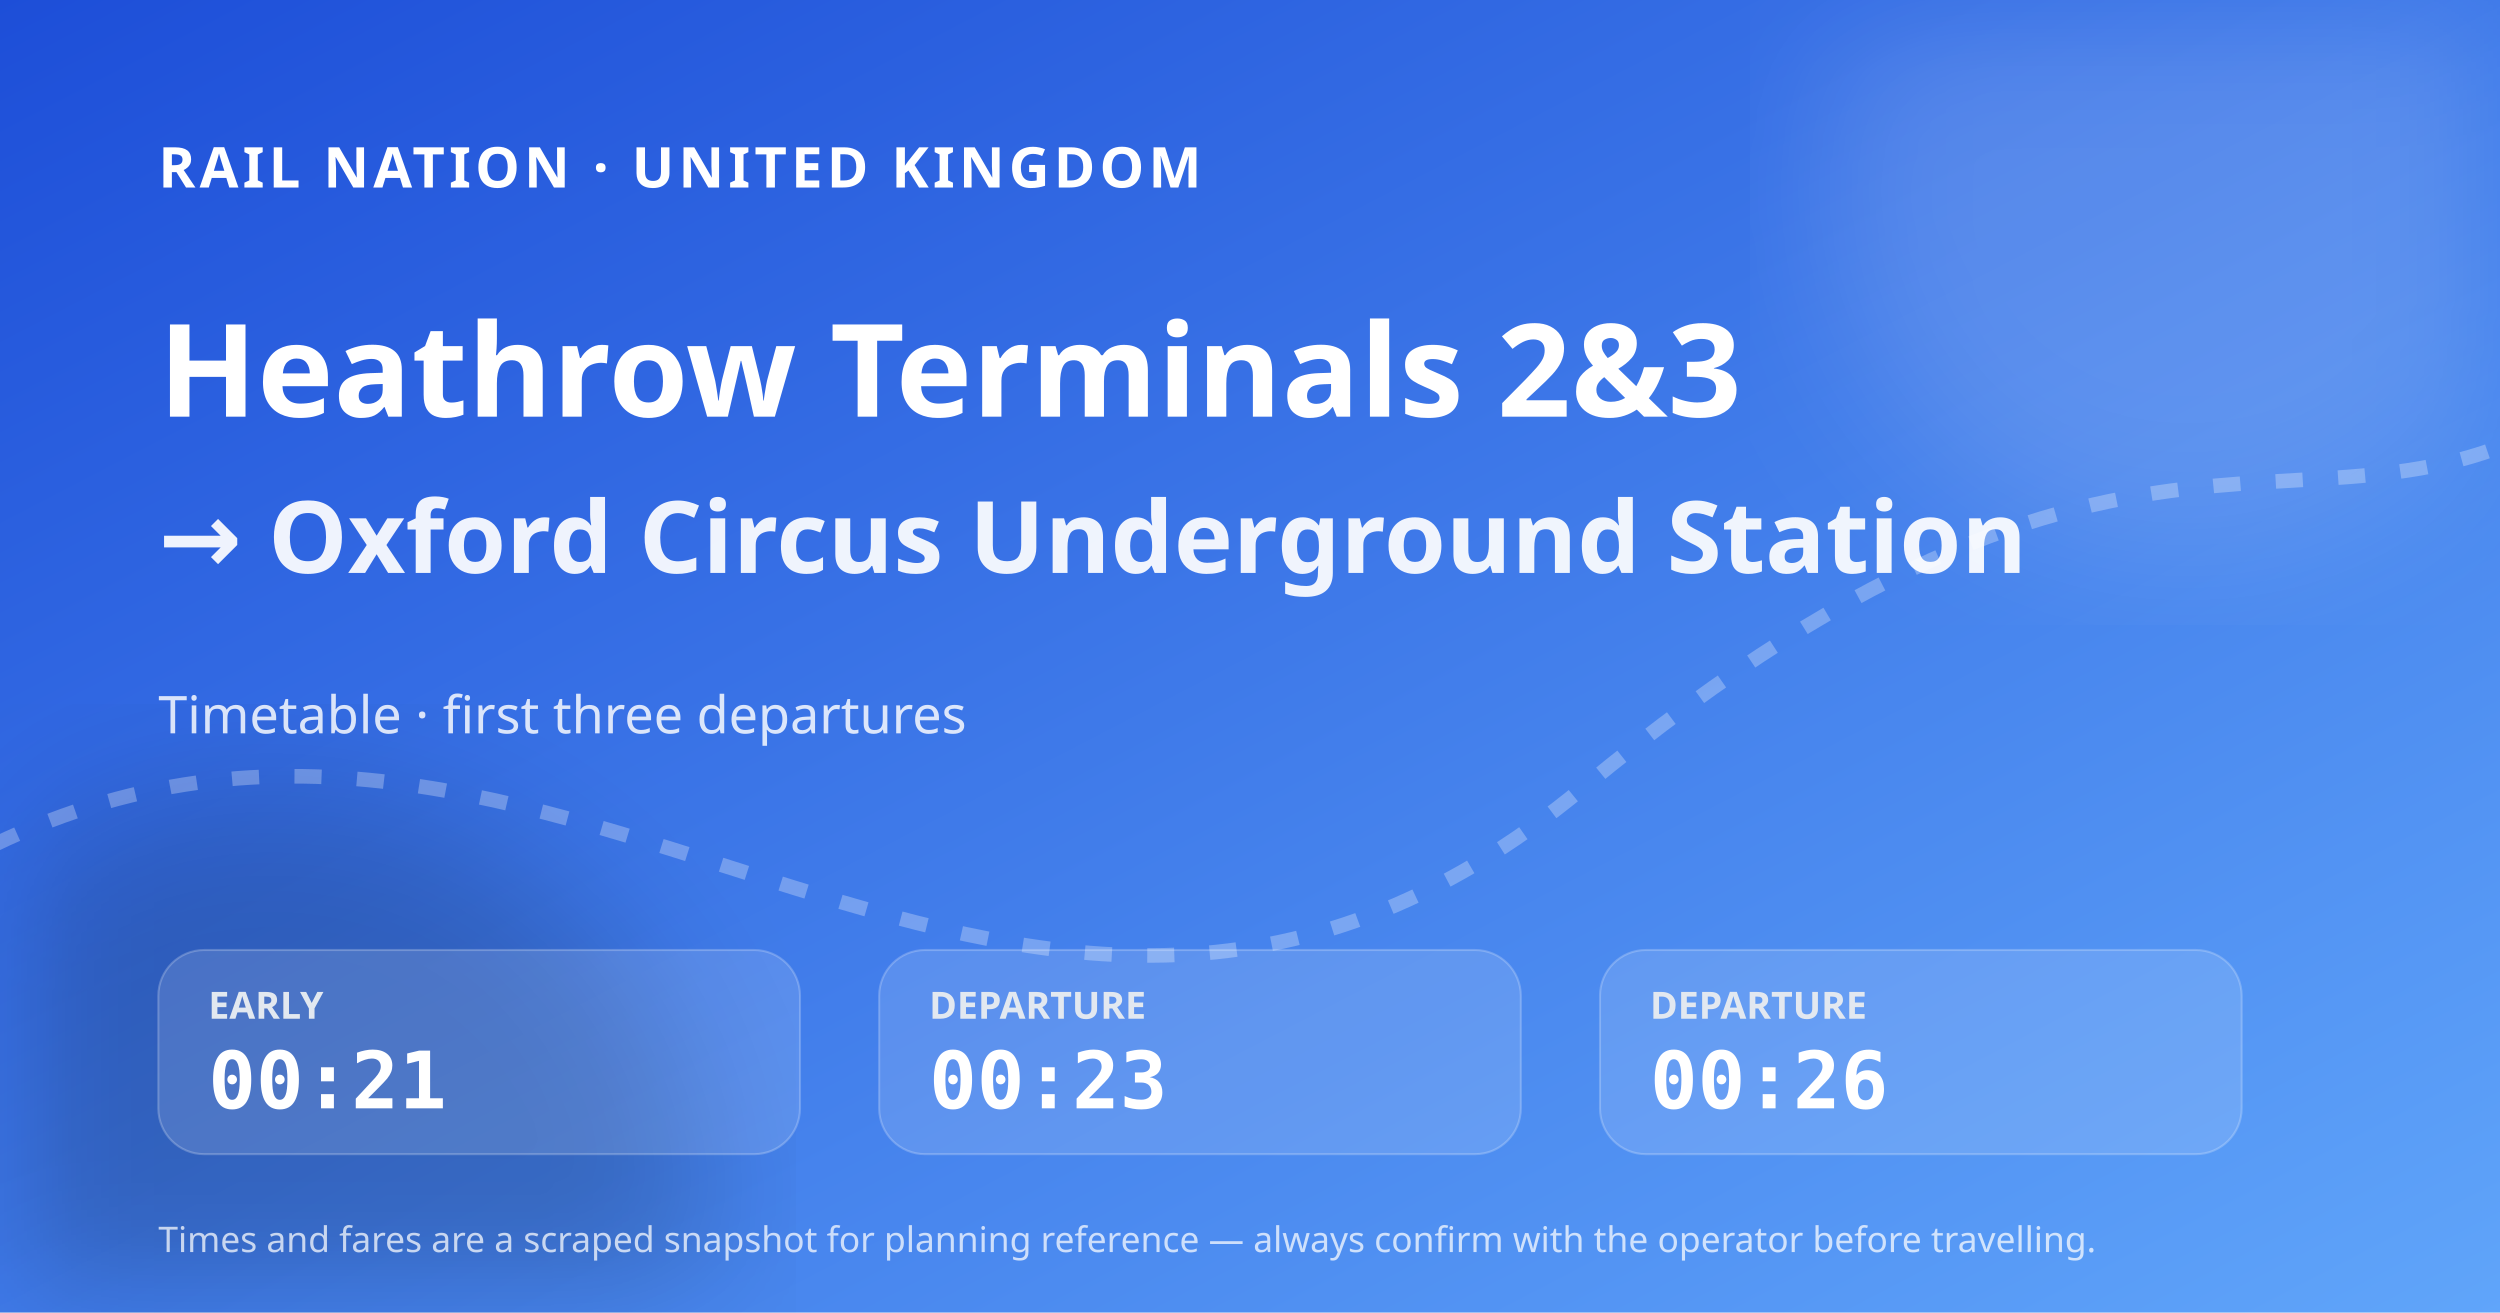
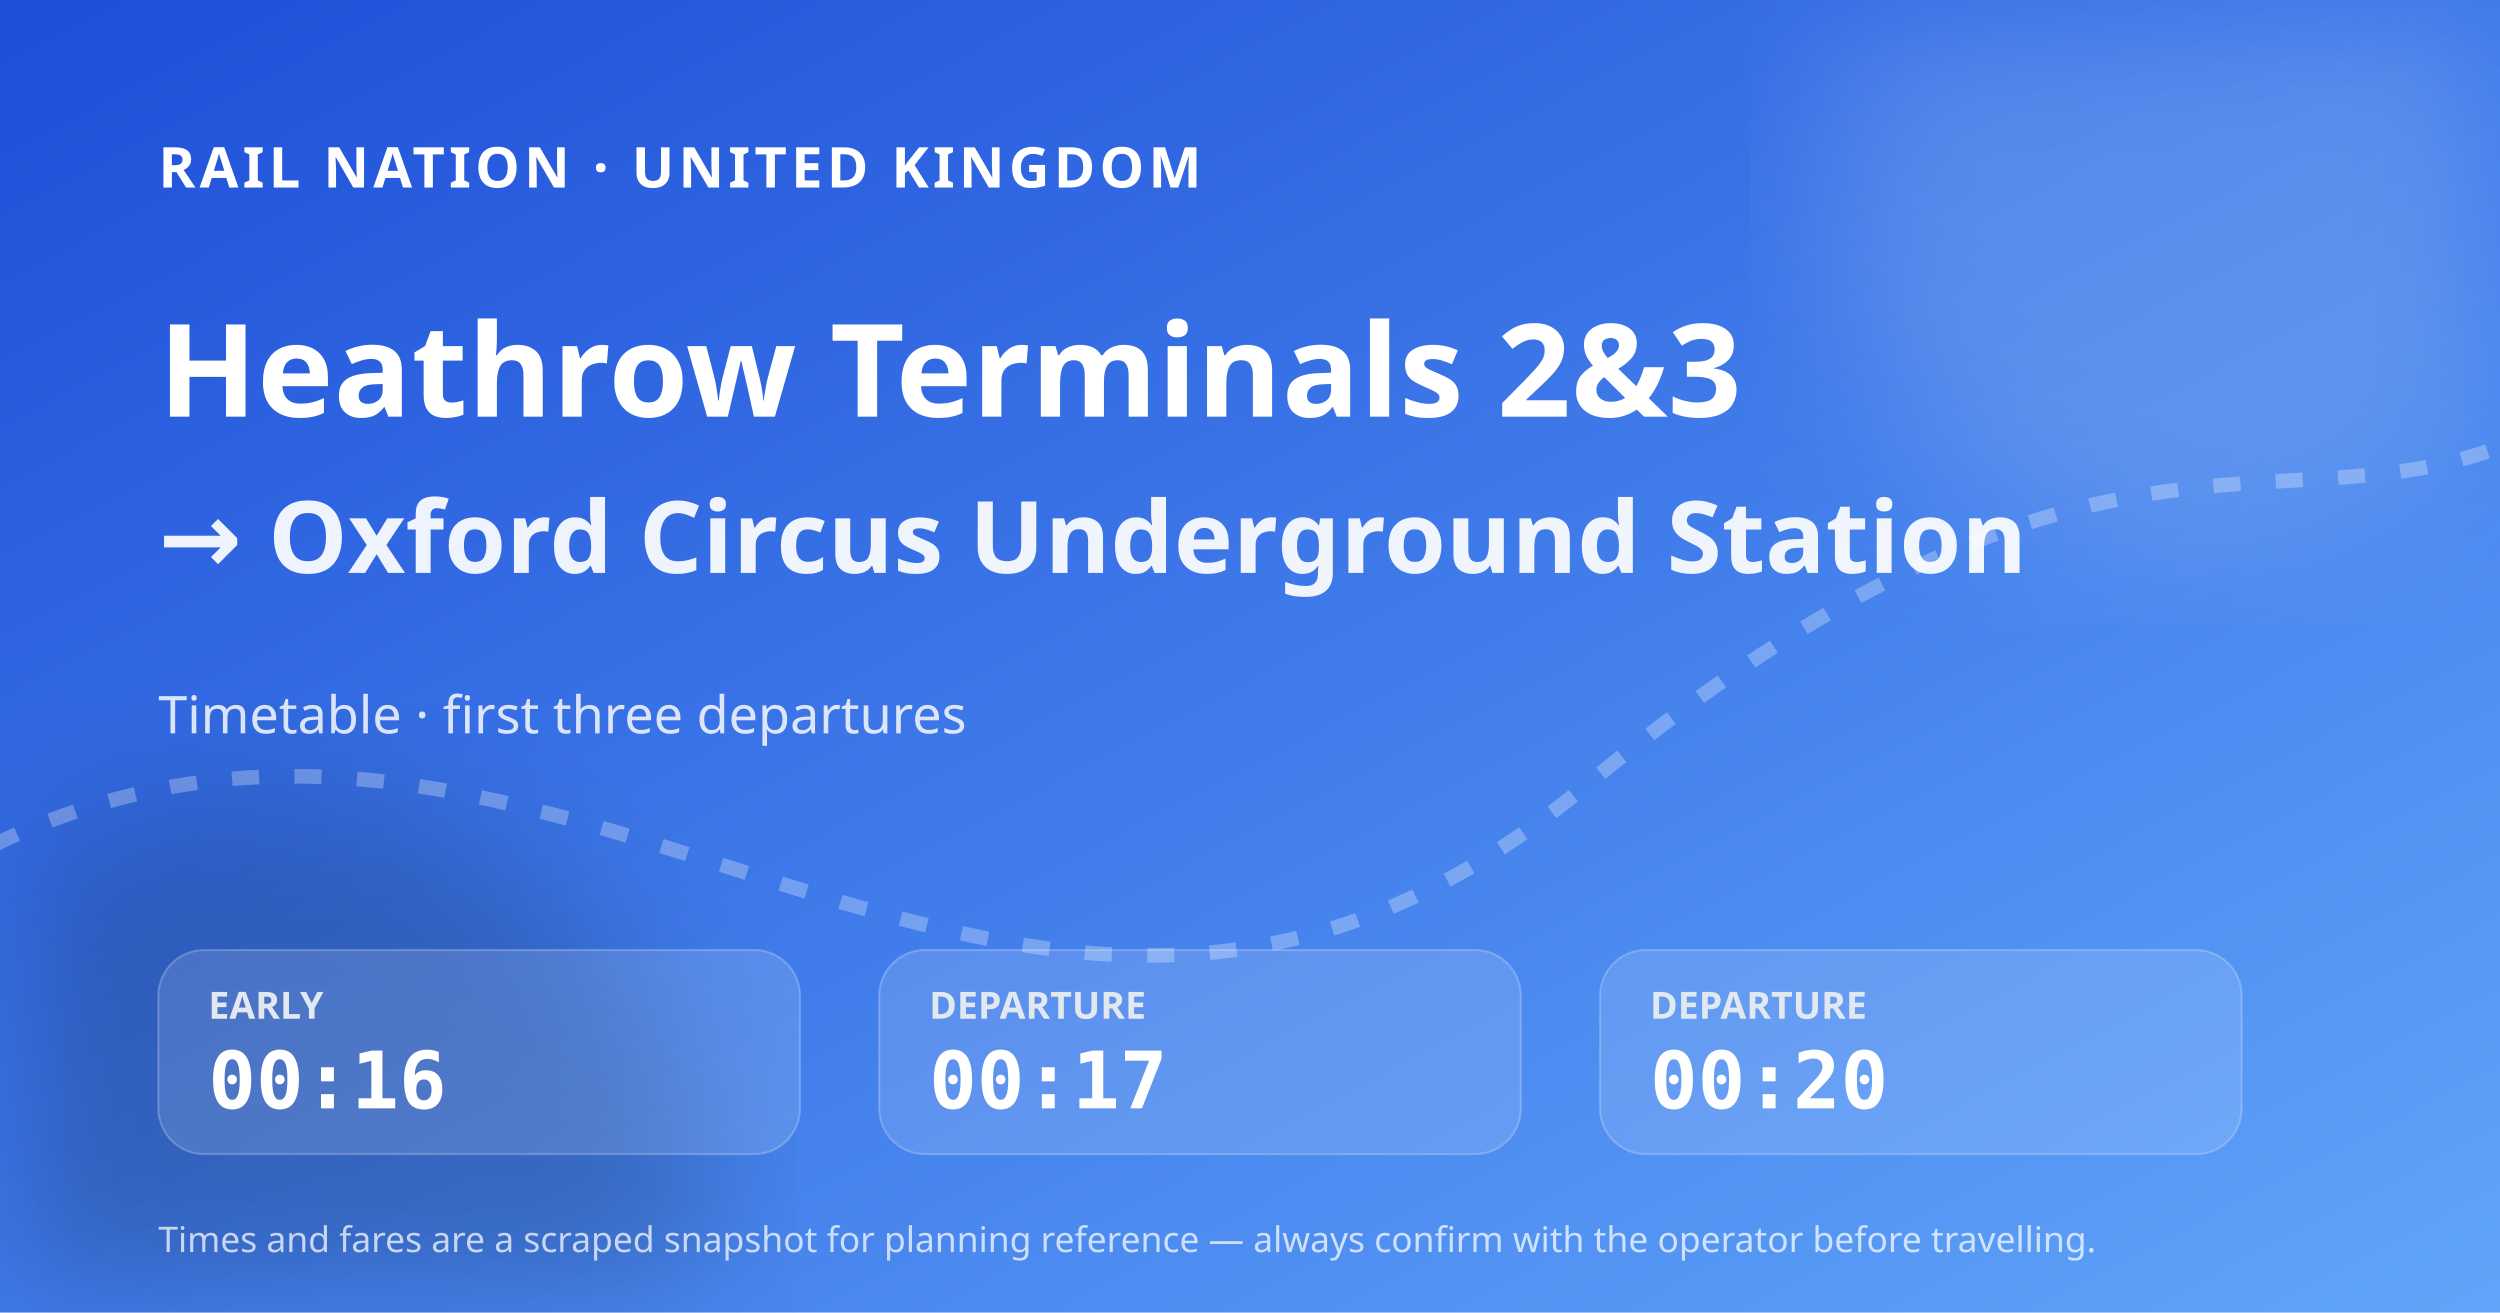
<svg xmlns="http://www.w3.org/2000/svg" width="1200" height="630" viewBox="0 0 1200 630" role="img" aria-label="Heathrow Terminals 2&amp;3 to Oxford Circus Underground Station timetable">
  <defs>
    <linearGradient id="bg" x1="0" y1="0" x2="1" y2="1">
      <stop stop-color="#1d4ed8" />
      <stop offset="1" stop-color="#60a5fa" />
    </linearGradient>
    <filter id="blur">
      <feGaussianBlur stdDeviation="36" />
    </filter>
  </defs>
  <rect width="1200" height="630" fill="url(#bg)" />
  <circle cx="1050" cy="90" r="175" fill="#fff" fill-opacity=".14" filter="url(#blur)" />
  <circle cx="130" cy="590" r="210" fill="#020617" fill-opacity=".18" filter="url(#blur)" />
  <path d="M-30 420 C260 250 480 610 760 378 S1120 290 1260 180" fill="none" stroke="#fff" stroke-opacity=".28" stroke-width="7" stroke-dasharray="13 17" />
  <text x="76" y="90" fill="#fff" font-size="27" font-family="system-ui, sans-serif" font-weight="800" letter-spacing="2">RAIL NATION · UNITED KINGDOM</text>
  <text x="76" y="200" fill="#fff" font-size="62" font-family="system-ui, sans-serif" font-weight="800">Heathrow Terminals 2&amp;3</text>
  <text x="76" y="275" fill="#fff" fill-opacity=".92" font-size="48" font-family="system-ui, sans-serif" font-weight="700">→ Oxford Circus Underground Station</text>
  <text x="76" y="352" fill="#fff" fill-opacity=".82" font-size="25" font-family="system-ui, sans-serif">Timetable · first three departures</text>
  <g transform="translate(76 456)">
    <rect width="308" height="98" rx="22" fill="#fff" fill-opacity=".13" stroke="#fff" stroke-opacity=".22" />
    <text x="24" y="33" fill="#e2e8f0" font-size="18" font-family="system-ui, sans-serif" font-weight="700">EARLY</text>
-     <text x="24" y="76" fill="#fff" font-size="38" font-family="ui-monospace, SFMono-Regular, monospace" font-weight="800">00:21</text>
+     <text x="24" y="76" fill="#fff" font-size="38" font-family="ui-monospace, SFMono-Regular, monospace" font-weight="800">00:16</text>
  </g>
  <g transform="translate(422 456)">
    <rect width="308" height="98" rx="22" fill="#fff" fill-opacity=".13" stroke="#fff" stroke-opacity=".22" />
    <text x="24" y="33" fill="#e2e8f0" font-size="18" font-family="system-ui, sans-serif" font-weight="700">DEPARTURE</text>
-     <text x="24" y="76" fill="#fff" font-size="38" font-family="ui-monospace, SFMono-Regular, monospace" font-weight="800">00:23</text>
+     <text x="24" y="76" fill="#fff" font-size="38" font-family="ui-monospace, SFMono-Regular, monospace" font-weight="800">00:17</text>
  </g>
  <g transform="translate(768 456)">
    <rect width="308" height="98" rx="22" fill="#fff" fill-opacity=".13" stroke="#fff" stroke-opacity=".22" />
    <text x="24" y="33" fill="#e2e8f0" font-size="18" font-family="system-ui, sans-serif" font-weight="700">DEPARTURE</text>
-     <text x="24" y="76" fill="#fff" font-size="38" font-family="ui-monospace, SFMono-Regular, monospace" font-weight="800">00:26</text>
+     <text x="24" y="76" fill="#fff" font-size="38" font-family="ui-monospace, SFMono-Regular, monospace" font-weight="800">00:20</text>
  </g>
  <text x="76" y="601" fill="#fff" fill-opacity=".72" font-size="17" font-family="system-ui, sans-serif">Times and fares are a scraped snapshot for planning reference — always confirm with the operator before travelling.</text>
</svg>
